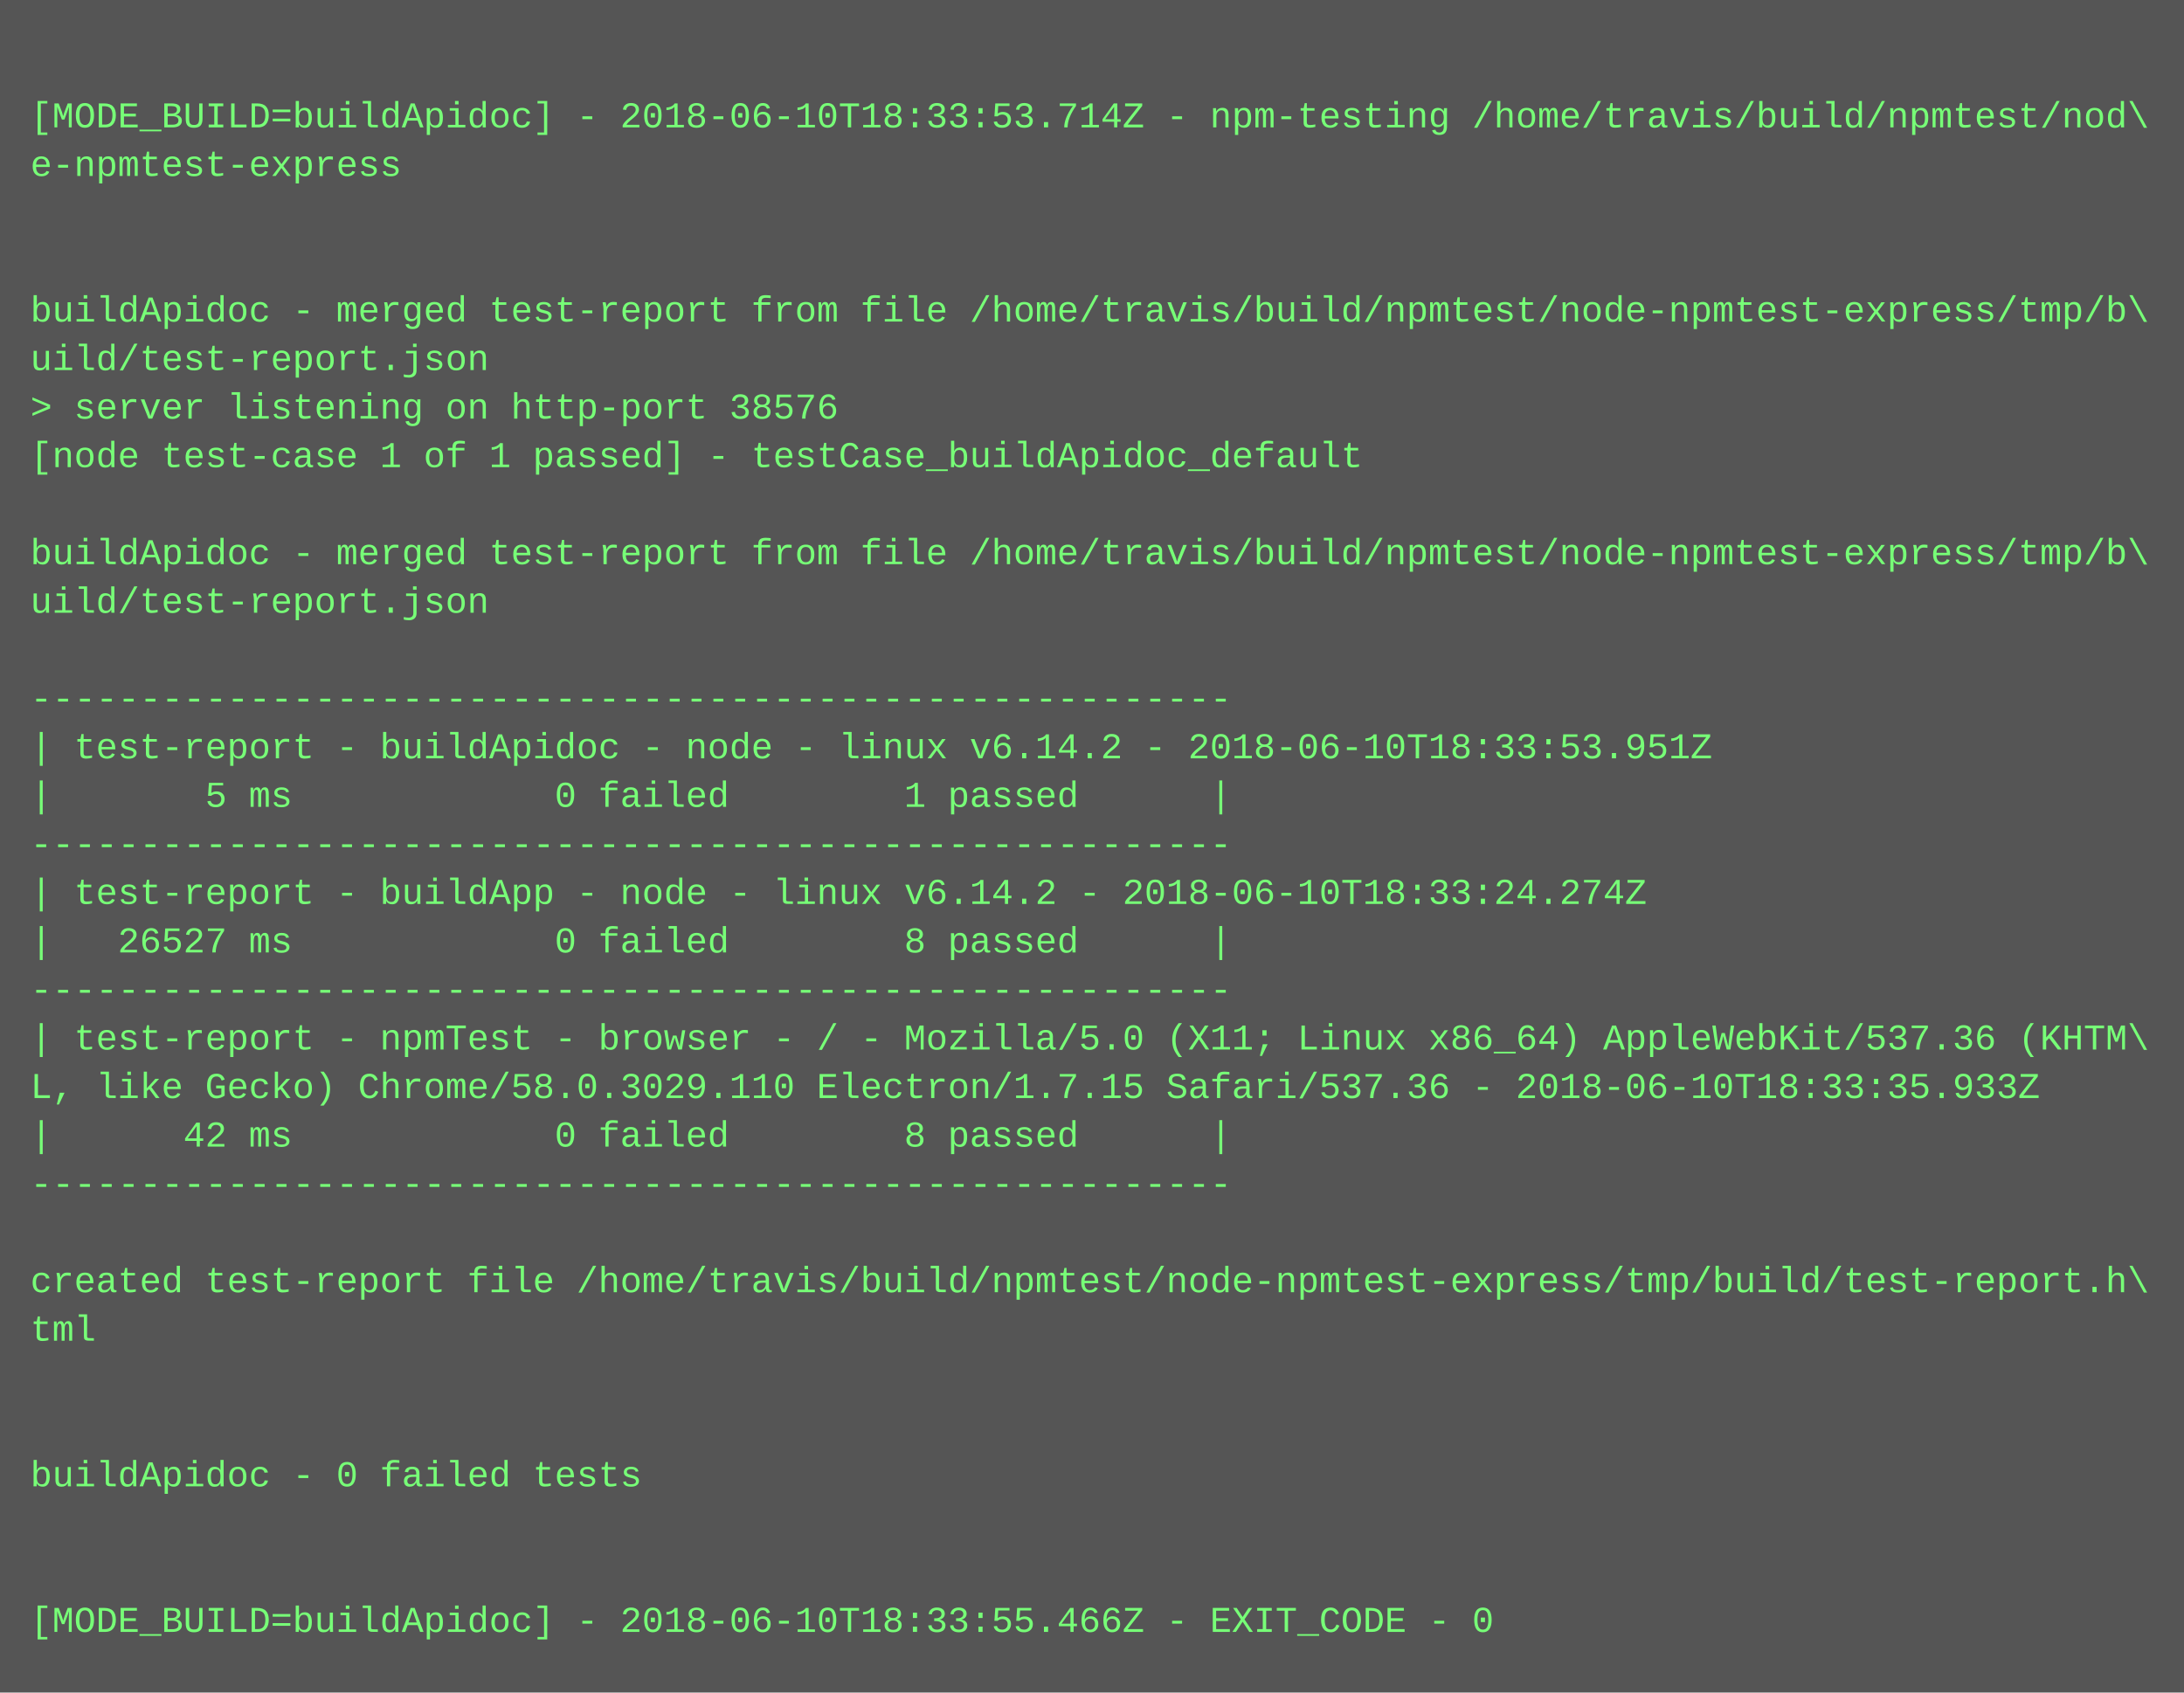
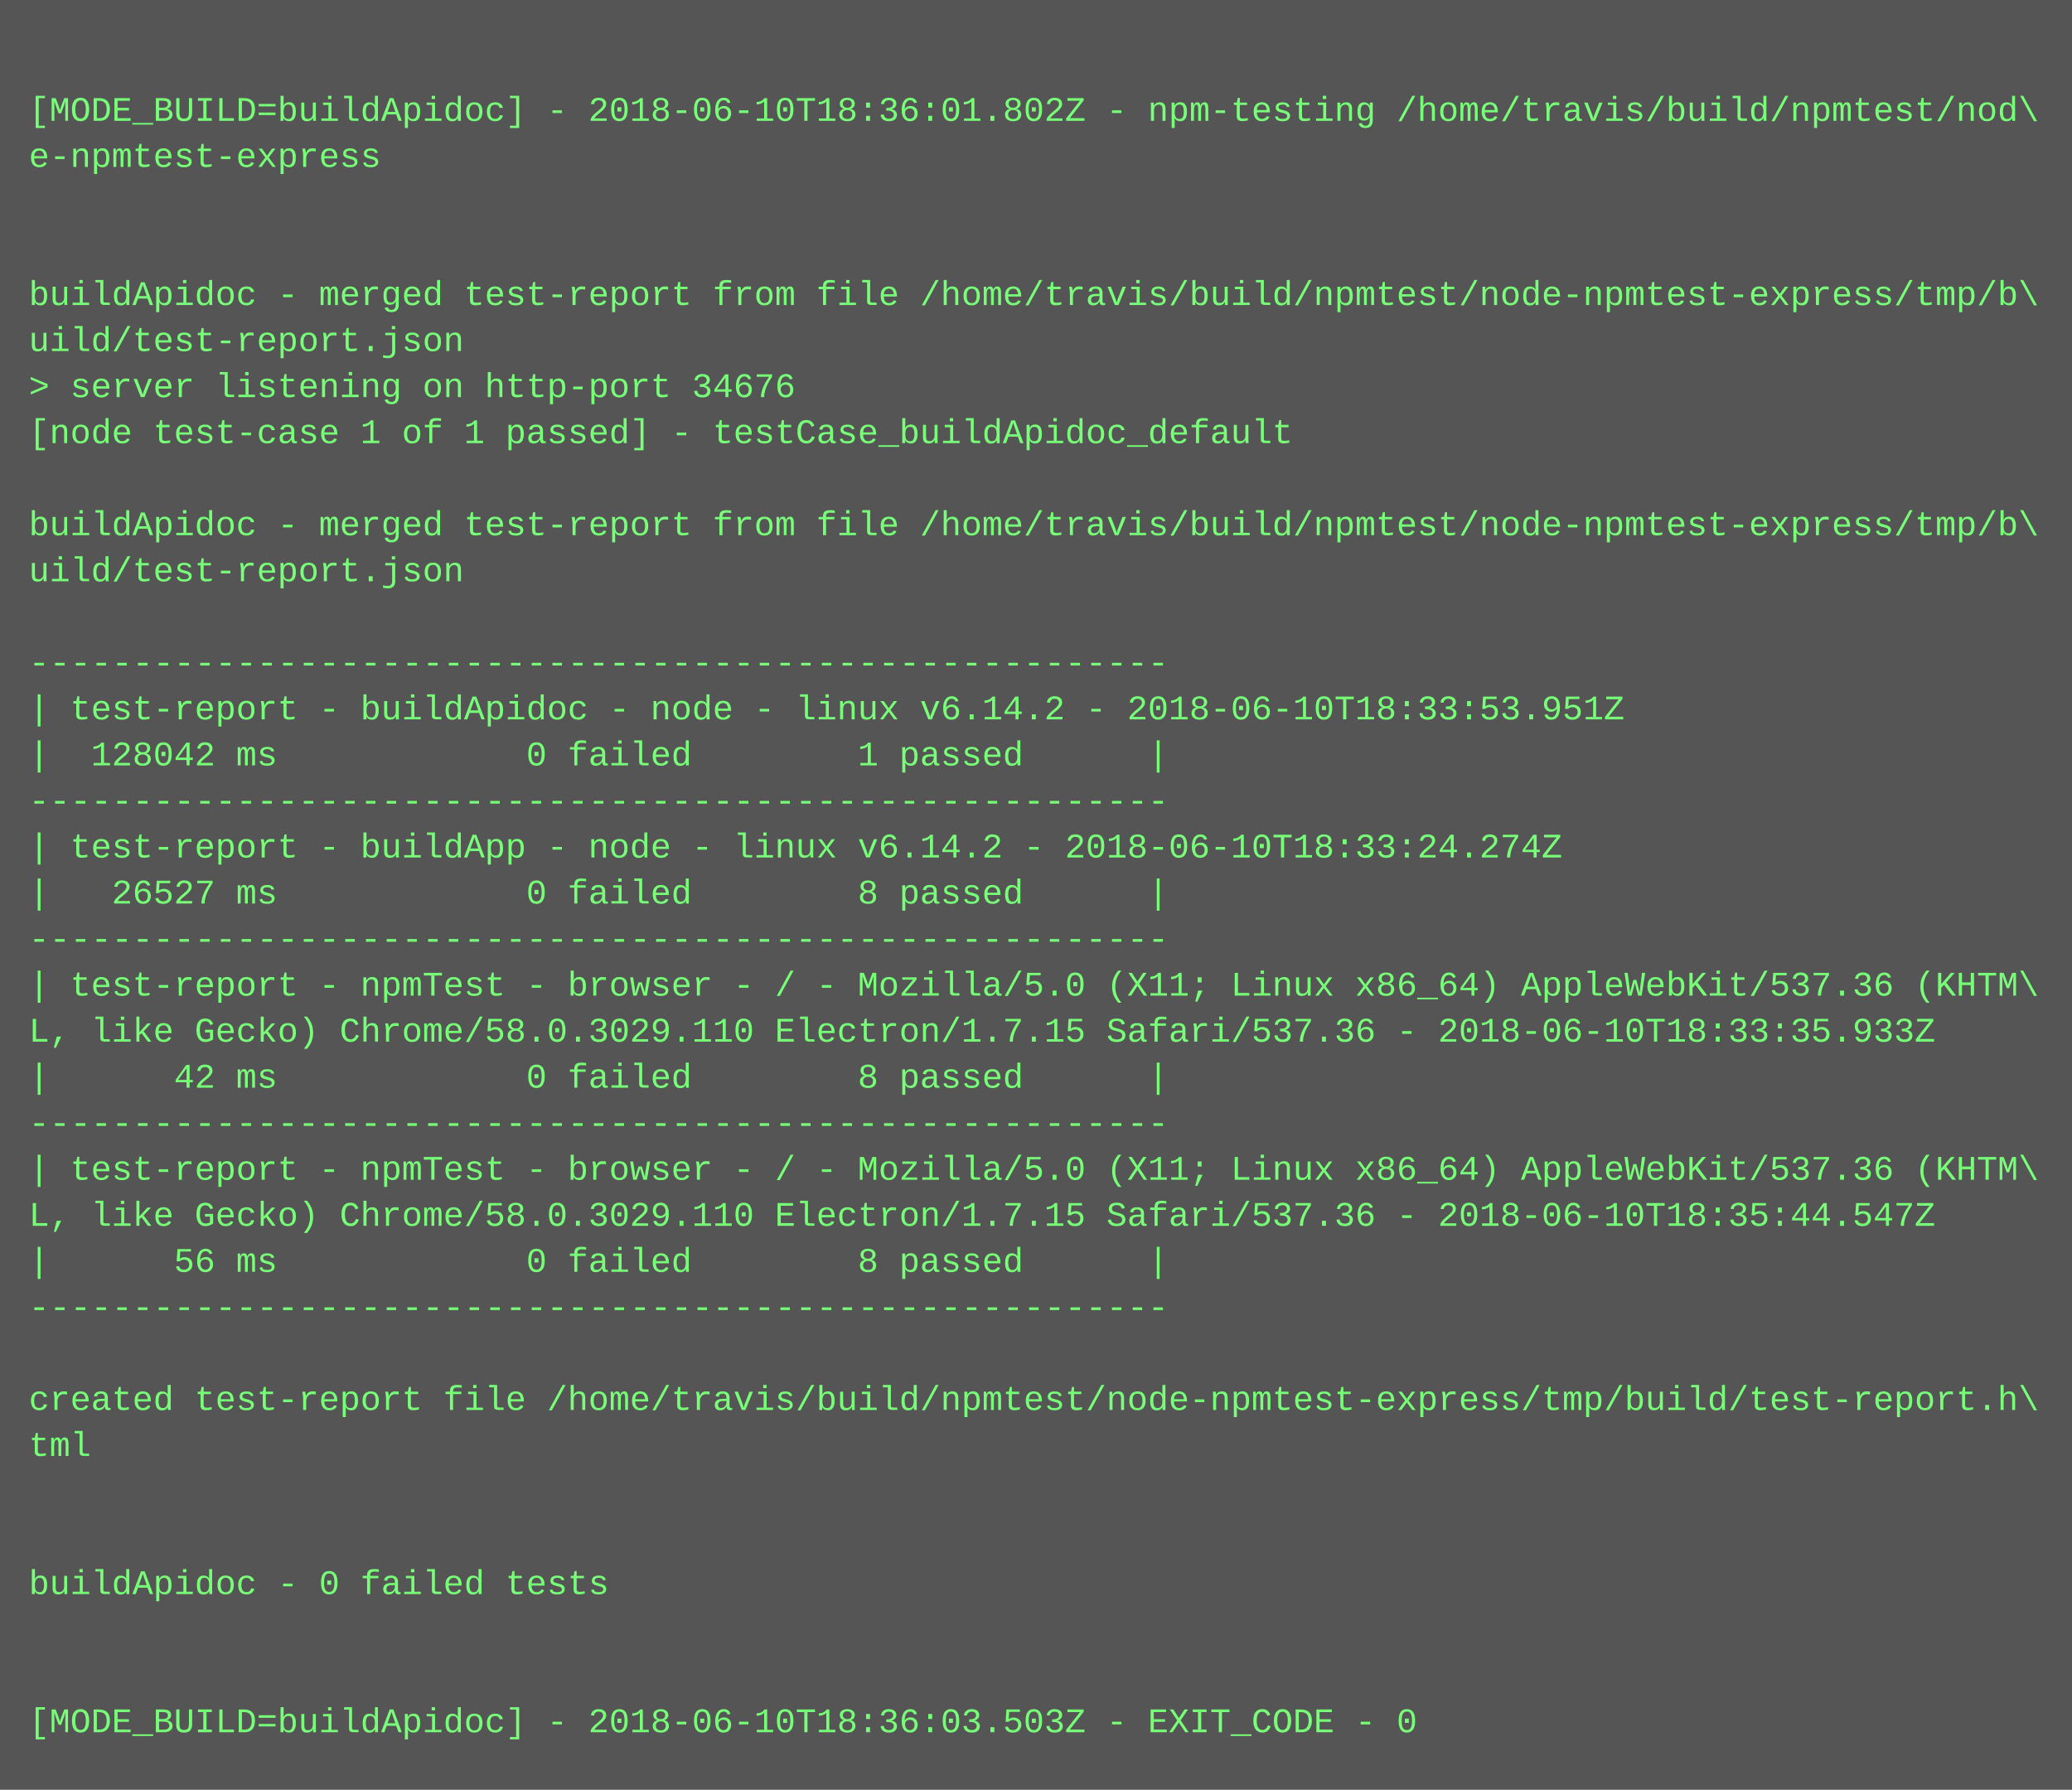
- <svg xmlns="http://www.w3.org/2000/svg" height="558" width="720">
-   <rect height="558" fill="#555" width="720" />
+ <svg xmlns="http://www.w3.org/2000/svg" height="622" width="720">
+   <rect height="622" fill="#555" width="720" />
  <text fill="#7f7" font-family="Courier New" font-size="12" xml:space="preserve">
    <tspan x="10" y="26" />
-     <tspan x="10" y="42">[MODE_BUILD=buildApidoc] - 2018-06-10T18:33:53.714Z - npm-testing /home/travis/build/npmtest/nod\</tspan>
+     <tspan x="10" y="42">[MODE_BUILD=buildApidoc] - 2018-06-10T18:36:01.802Z - npm-testing /home/travis/build/npmtest/nod\</tspan>
    <tspan x="10" y="58">e-npmtest-express</tspan>
    <tspan x="10" y="74" />
    <tspan x="10" y="90" />
    <tspan x="10" y="106">buildApidoc - merged test-report from file /home/travis/build/npmtest/node-npmtest-express/tmp/b\</tspan>
    <tspan x="10" y="122">uild/test-report.json</tspan>
-     <tspan x="10" y="138">&gt; server listening on http-port 38576</tspan>
+     <tspan x="10" y="138">&gt; server listening on http-port 34676</tspan>
    <tspan x="10" y="154">[node test-case 1 of 1 passed] - testCase_buildApidoc_default</tspan>
    <tspan x="10" y="170" />
    <tspan x="10" y="186">buildApidoc - merged test-report from file /home/travis/build/npmtest/node-npmtest-express/tmp/b\</tspan>
    <tspan x="10" y="202">uild/test-report.json</tspan>
    <tspan x="10" y="218" />
    <tspan x="10" y="234">-------------------------------------------------------</tspan>
    <tspan x="10" y="250">| test-report - buildApidoc - node - linux v6.14.2 - 2018-06-10T18:33:53.951Z</tspan>
-     <tspan x="10" y="266">|       5 ms            0 failed        1 passed      |</tspan>
+     <tspan x="10" y="266">|  128042 ms            0 failed        1 passed      |</tspan>
    <tspan x="10" y="282">-------------------------------------------------------</tspan>
    <tspan x="10" y="298">| test-report - buildApp - node - linux v6.14.2 - 2018-06-10T18:33:24.274Z</tspan>
    <tspan x="10" y="314">|   26527 ms            0 failed        8 passed      |</tspan>
    <tspan x="10" y="330">-------------------------------------------------------</tspan>
    <tspan x="10" y="346">| test-report - npmTest - browser - / - Mozilla/5.0 (X11; Linux x86_64) AppleWebKit/537.36 (KHTM\</tspan>
    <tspan x="10" y="362">L, like Gecko) Chrome/58.0.3029.110 Electron/1.7.15 Safari/537.36 - 2018-06-10T18:33:35.933Z</tspan>
    <tspan x="10" y="378">|      42 ms            0 failed        8 passed      |</tspan>
    <tspan x="10" y="394">-------------------------------------------------------</tspan>
-     <tspan x="10" y="410" />
-     <tspan x="10" y="426">created test-report file /home/travis/build/npmtest/node-npmtest-express/tmp/build/test-report.h\</tspan>
-     <tspan x="10" y="442">tml</tspan>
-     <tspan x="10" y="458" />
+     <tspan x="10" y="410">| test-report - npmTest - browser - / - Mozilla/5.0 (X11; Linux x86_64) AppleWebKit/537.36 (KHTM\</tspan>
+     <tspan x="10" y="426">L, like Gecko) Chrome/58.0.3029.110 Electron/1.7.15 Safari/537.36 - 2018-06-10T18:35:44.547Z</tspan>
+     <tspan x="10" y="442">|      56 ms            0 failed        8 passed      |</tspan>
+     <tspan x="10" y="458">-------------------------------------------------------</tspan>
    <tspan x="10" y="474" />
-     <tspan x="10" y="490">buildApidoc - 0 failed tests</tspan>
-     <tspan x="10" y="506" />
+     <tspan x="10" y="490">created test-report file /home/travis/build/npmtest/node-npmtest-express/tmp/build/test-report.h\</tspan>
+     <tspan x="10" y="506">tml</tspan>
    <tspan x="10" y="522" />
-     <tspan x="10" y="538">[MODE_BUILD=buildApidoc] - 2018-06-10T18:33:55.466Z - EXIT_CODE - 0</tspan>
+     <tspan x="10" y="538" />
+     <tspan x="10" y="554">buildApidoc - 0 failed tests</tspan>
+     <tspan x="10" y="570" />
+     <tspan x="10" y="586" />
+     <tspan x="10" y="602">[MODE_BUILD=buildApidoc] - 2018-06-10T18:36:03.503Z - EXIT_CODE - 0</tspan>
  </text>
</svg>
